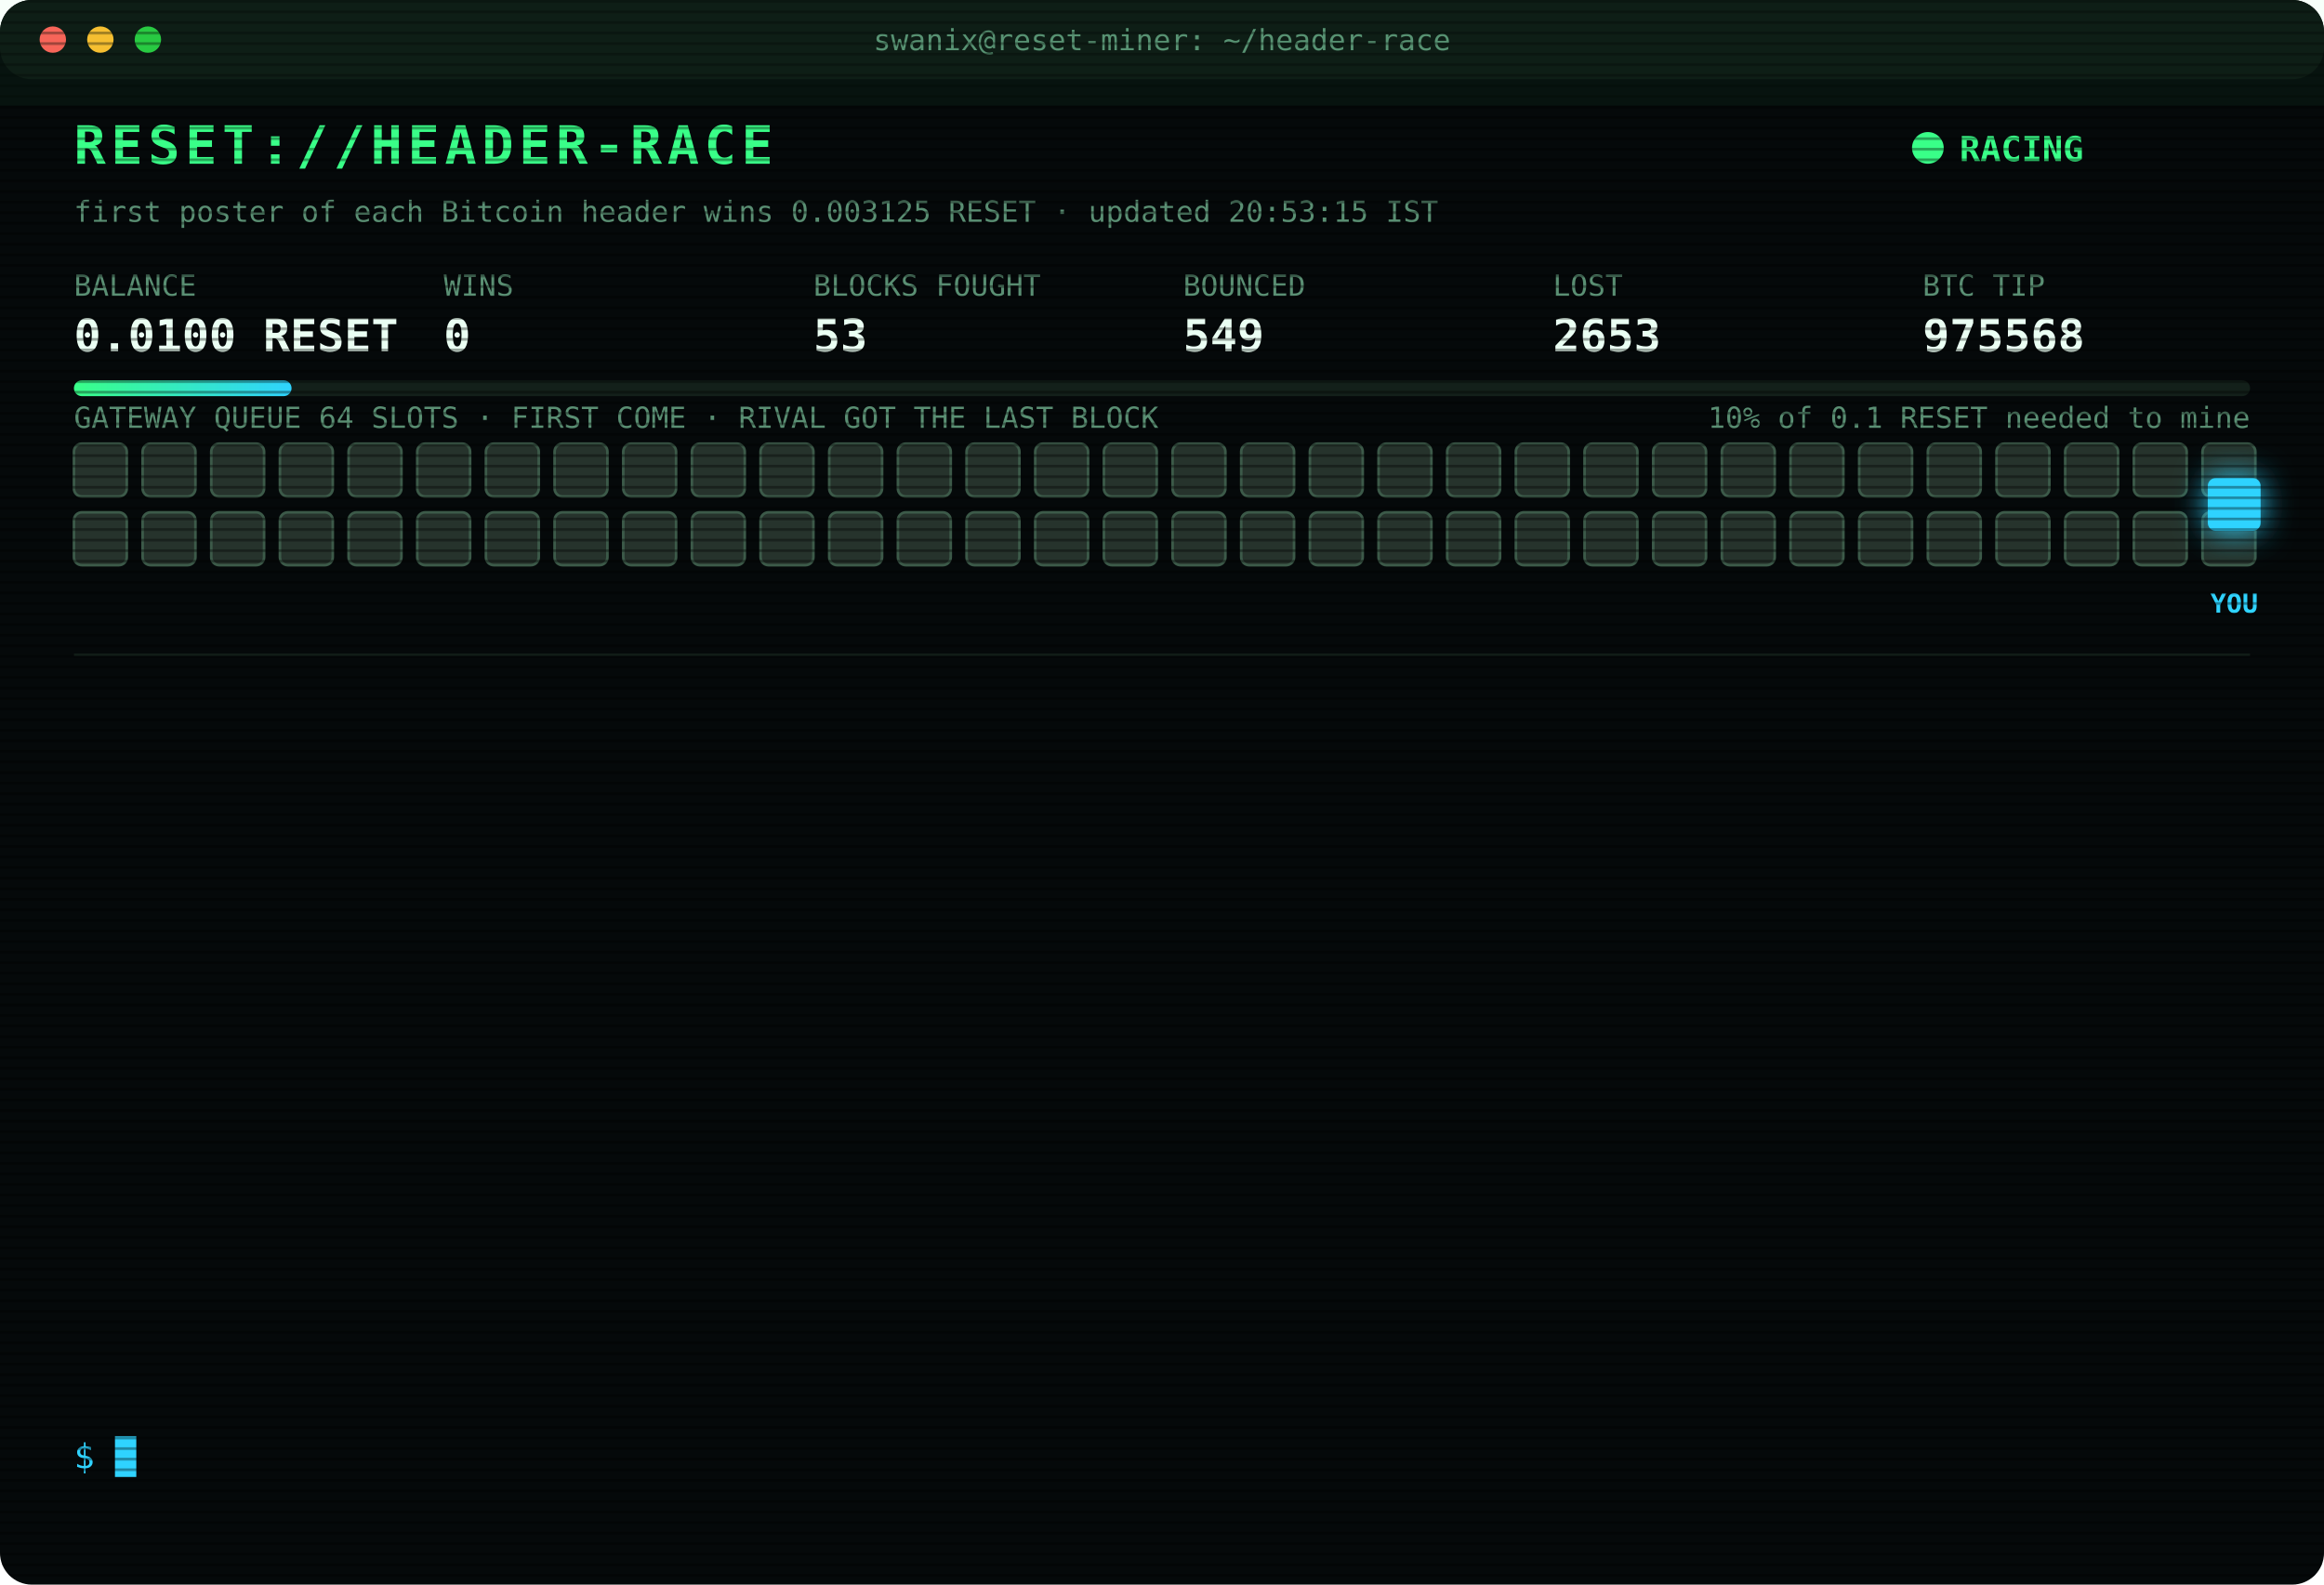
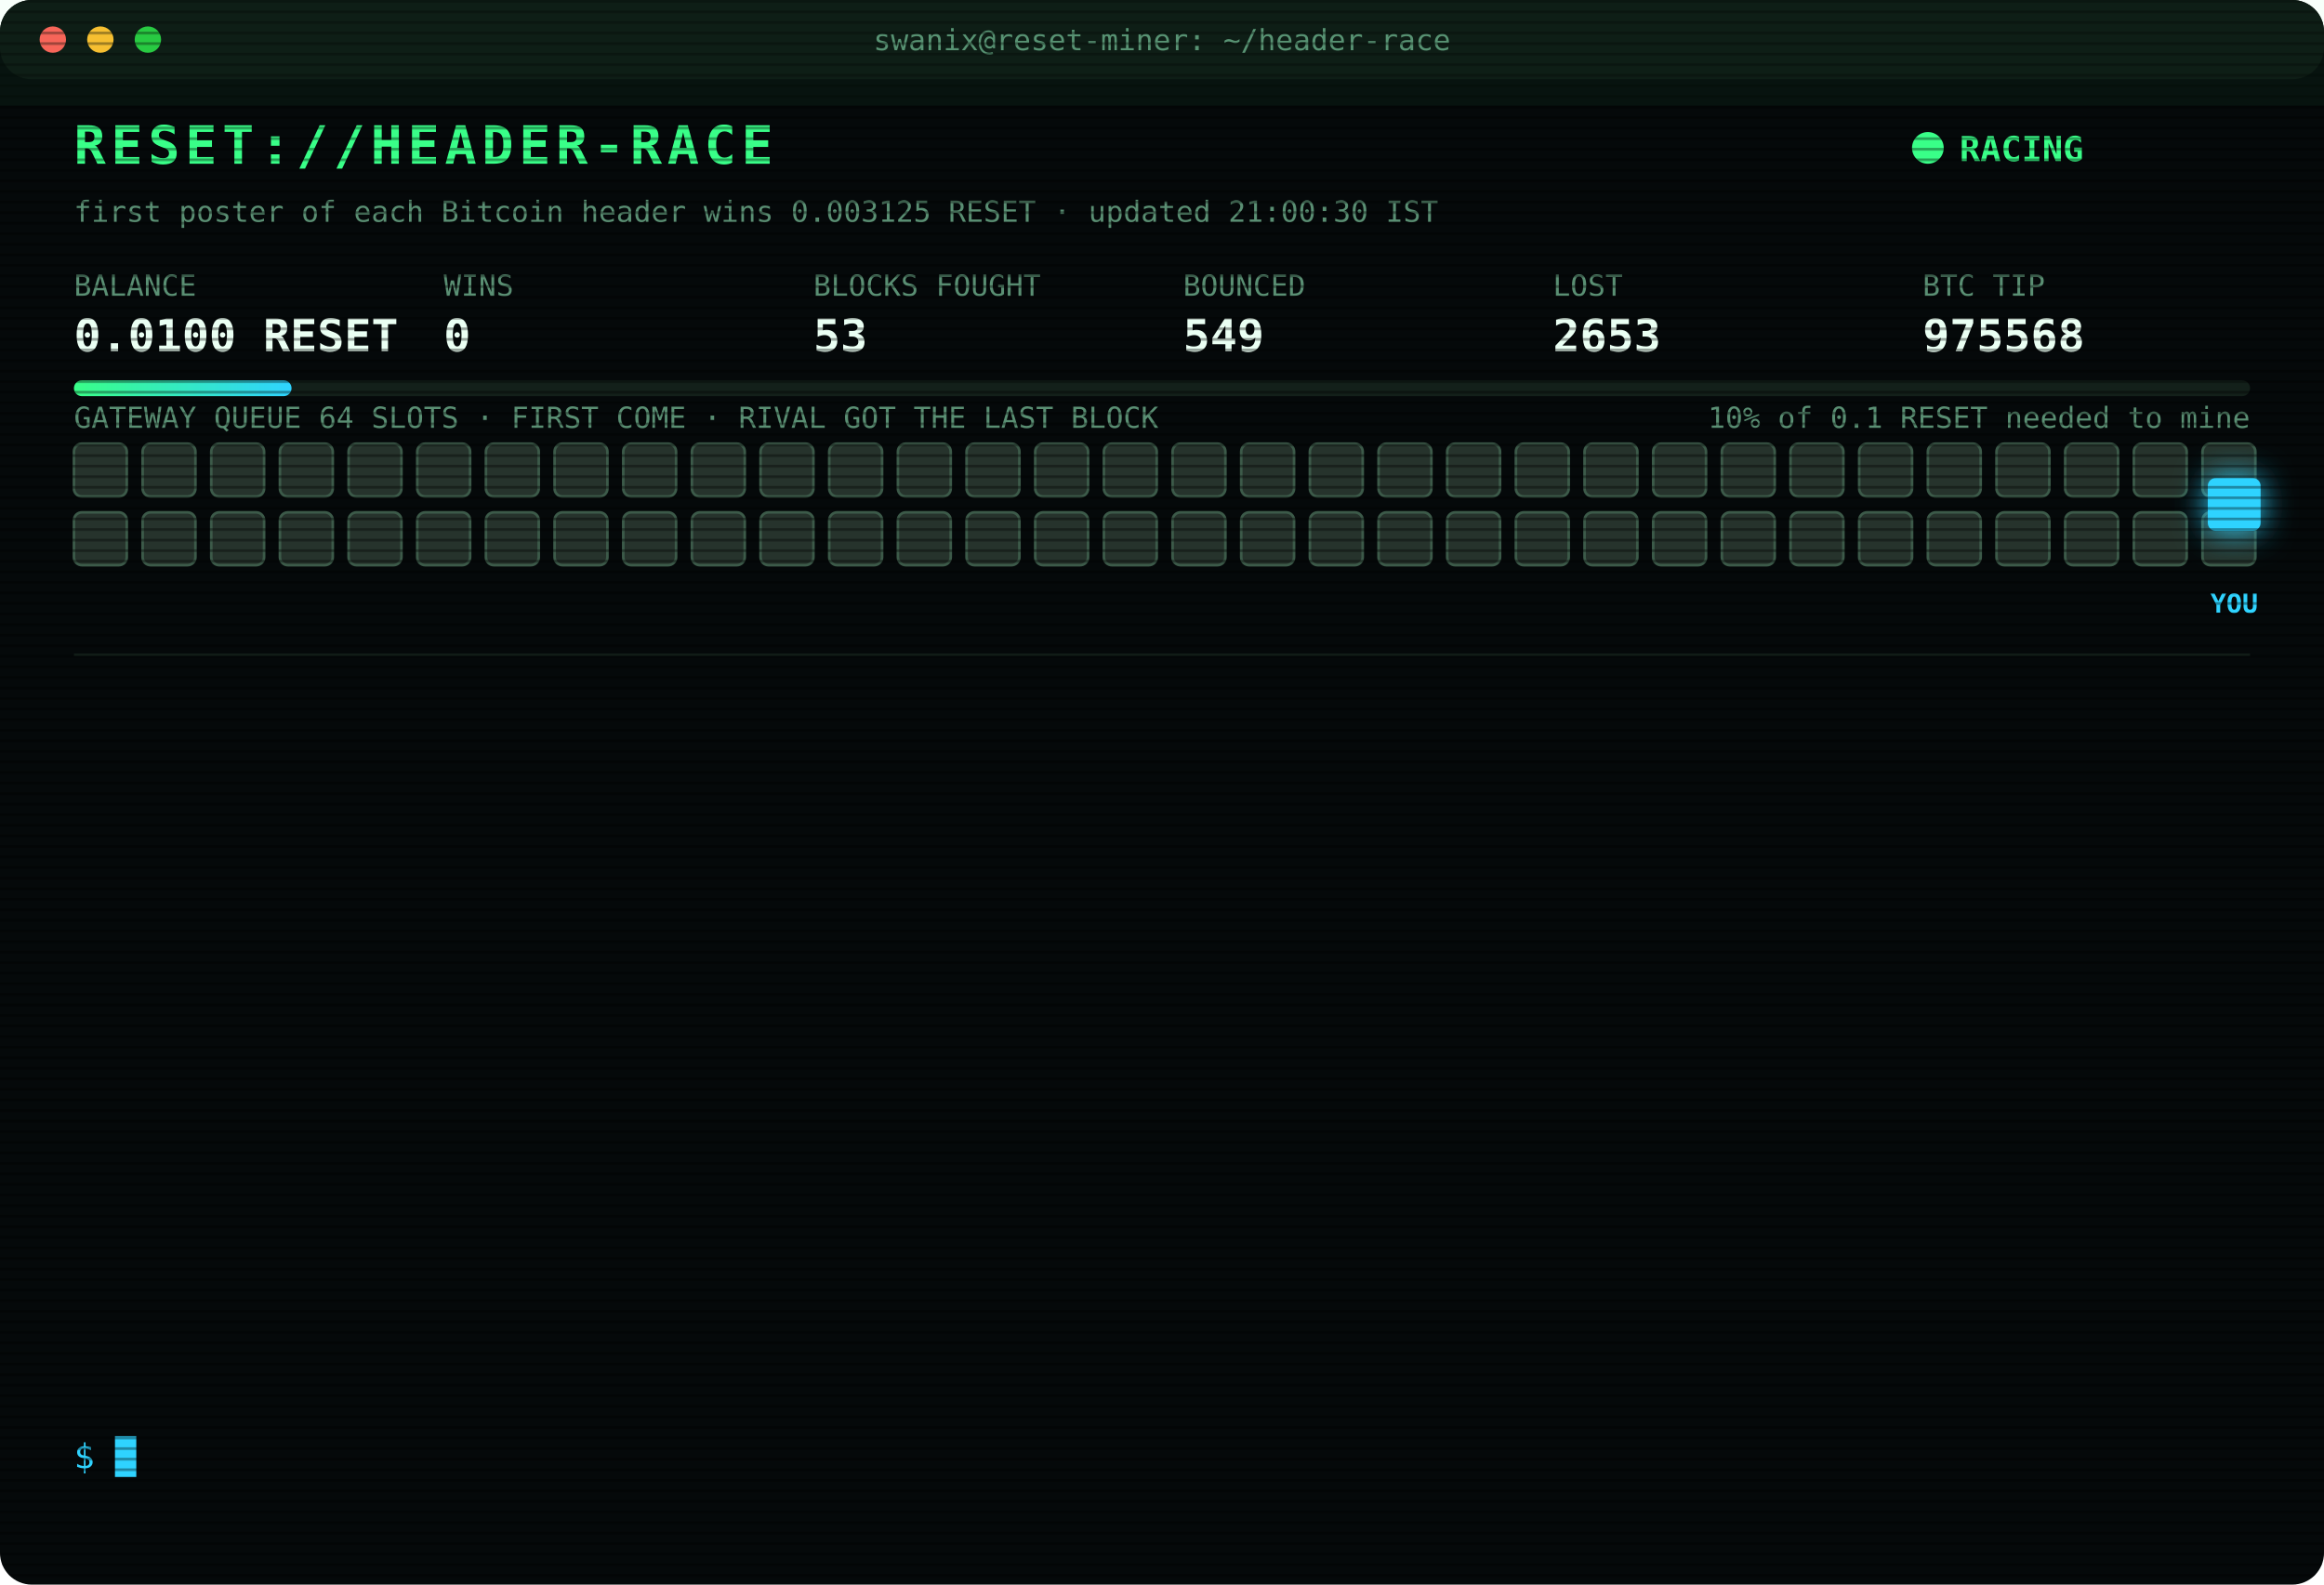
<svg xmlns="http://www.w3.org/2000/svg" width="880" height="600" viewBox="0 0 880 600" font-family="ui-monospace,SFMono-Regular,Menlo,Consolas,monospace">
  <style>
text{font-size:13px;fill:#7CFFB2}
.title{font-size:20px;font-weight:700;fill:#39FF88;letter-spacing:2px;animation:glitch 3s infinite steps(1)}
.sub{fill:#2fd3ff}.k{fill:#5a8f73;font-size:11px}.v{font-size:17px;font-weight:700;fill:#eafff3}
.ts{fill:#3f6b56}.boot{fill:#2fd3ff}.dim{fill:#5a8f73}.bad{fill:#ff4d6d}.warn{fill:#ffd23f}.mag{fill:#ff5cf0}.win{fill:#39FF88;font-weight:700}
.tag{font-size:10px;fill:#2fd3ff;font-weight:700}
.rival{fill:#26332c;stroke:#3c5a49;animation:jam 1.2s infinite alternate}
.idle{fill:#141c18;stroke:#22302a;animation:breathe 4s infinite}
.me{fill:#2fd3ff;filter:drop-shadow(0 0 6px #2fd3ff)}
.hover{animation:nudge 1.1s infinite ease-in-out}.bounce{animation:kick 1.4s infinite}
.ln{opacity:0;animation:in .4s forwards}
.cur{animation:blink 1s infinite steps(1)}
.scan{animation:scan 6s infinite linear}
.led{animation:blink 1.4s infinite}
@keyframes in{from{opacity:0;transform:translateX(-6px)}to{opacity:1;transform:none}}
@keyframes blink{50%{opacity:0}}
@keyframes jam{to{fill:#33463b}}
@keyframes breathe{50%{opacity:.4}}
@keyframes nudge{50%{transform:translateX(-10px)}}
@keyframes kick{0%,100%{transform:none}30%{transform:translateX(-14px)}55%{transform:translateX(10px) translateY(-6px)}}
@keyframes glitch{0%,92%{transform:none}93%{transform:translateX(2px);fill:#ff4d6d}95%{transform:translateX(-2px);fill:#2fd3ff}97%{transform:none}}
@keyframes scan{from{transform:translateY(-40px)}to{transform:translateY(600px)}}
</style>
  <defs>
    <pattern id="sl" width="4" height="4" patternUnits="userSpaceOnUse">
      <rect width="4" height="1" fill="#000" opacity=".35" />
    </pattern>
    <linearGradient id="bar">
      <stop offset="0" stop-color="#39FF88" />
      <stop offset="1" stop-color="#2fd3ff" />
    </linearGradient>
  </defs>
  <rect width="880" height="600" rx="12" fill="#05090a" />
  <rect width="880" height="30" rx="12" fill="#0d1512" />
  <circle cx="20" cy="15" r="5" fill="#ff5f57" />
  <circle cx="38" cy="15" r="5" fill="#febc2e" />
  <circle cx="56" cy="15" r="5" fill="#28c840" />
  <text x="440" y="19" text-anchor="middle" class="k">swanix@reset-miner: ~/header-race</text>
  <text x="28" y="62" class="title">RESET://HEADER-RACE</text>
  <circle class="led" cx="730" cy="56" r="6" fill="#39FF88" />
  <text x="742" y="61" class="win">RACING</text>
-   <text x="28" y="84" class="k">first poster of each Bitcoin header wins 0.003125 RESET · updated 20:53:15 IST</text>
+   <text x="28" y="84" class="k">first poster of each Bitcoin header wins 0.003125 RESET · updated 21:00:30 IST</text>
  <text x="28" y="112" class="k">BALANCE</text>
  <text x="28" y="133" class="v">0.0100 RESET</text>
  <text x="168" y="112" class="k">WINS</text>
  <text x="168" y="133" class="v">0</text>
  <text x="308" y="112" class="k">BLOCKS FOUGHT</text>
  <text x="308" y="133" class="v">53</text>
  <text x="448" y="112" class="k">BOUNCED</text>
  <text x="448" y="133" class="v">549</text>
  <text x="588" y="112" class="k">LOST</text>
  <text x="588" y="133" class="v">2653</text>
  <text x="728" y="112" class="k">BTC TIP</text>
  <text x="728" y="133" class="v">975568</text>
  <rect x="28" y="144" width="824" height="6" rx="3" fill="#13201a" />
  <rect x="28" y="144" width="82.4" height="6" rx="3" fill="url(#bar)" />
  <text x="852" y="162" text-anchor="end" class="k">10% of 0.1 RESET needed to mine</text>
  <text x="28" y="162" class="k">GATEWAY QUEUE 64 SLOTS · FIRST COME · RIVAL GOT THE LAST BLOCK</text>
  <rect class="rival" x="28" y="168" width="20" height="20" rx="3" style="animation-delay:0.00s" />
  <rect class="rival" x="54" y="168" width="20" height="20" rx="3" style="animation-delay:0.05s" />
  <rect class="rival" x="80" y="168" width="20" height="20" rx="3" style="animation-delay:0.10s" />
  <rect class="rival" x="106" y="168" width="20" height="20" rx="3" style="animation-delay:0.15s" />
  <rect class="rival" x="132" y="168" width="20" height="20" rx="3" style="animation-delay:0.20s" />
  <rect class="rival" x="158" y="168" width="20" height="20" rx="3" style="animation-delay:0.25s" />
  <rect class="rival" x="184" y="168" width="20" height="20" rx="3" style="animation-delay:0.30s" />
  <rect class="rival" x="210" y="168" width="20" height="20" rx="3" style="animation-delay:0.35s" />
  <rect class="rival" x="236" y="168" width="20" height="20" rx="3" style="animation-delay:0.40s" />
  <rect class="rival" x="262" y="168" width="20" height="20" rx="3" style="animation-delay:0.45s" />
  <rect class="rival" x="288" y="168" width="20" height="20" rx="3" style="animation-delay:0.50s" />
  <rect class="rival" x="314" y="168" width="20" height="20" rx="3" style="animation-delay:0.55s" />
  <rect class="rival" x="340" y="168" width="20" height="20" rx="3" style="animation-delay:0.60s" />
  <rect class="rival" x="366" y="168" width="20" height="20" rx="3" style="animation-delay:0.65s" />
  <rect class="rival" x="392" y="168" width="20" height="20" rx="3" style="animation-delay:0.70s" />
  <rect class="rival" x="418" y="168" width="20" height="20" rx="3" style="animation-delay:0.75s" />
  <rect class="rival" x="444" y="168" width="20" height="20" rx="3" style="animation-delay:0.80s" />
  <rect class="rival" x="470" y="168" width="20" height="20" rx="3" style="animation-delay:0.85s" />
  <rect class="rival" x="496" y="168" width="20" height="20" rx="3" style="animation-delay:0.90s" />
  <rect class="rival" x="522" y="168" width="20" height="20" rx="3" style="animation-delay:0.95s" />
  <rect class="rival" x="548" y="168" width="20" height="20" rx="3" style="animation-delay:1.00s" />
  <rect class="rival" x="574" y="168" width="20" height="20" rx="3" style="animation-delay:1.05s" />
  <rect class="rival" x="600" y="168" width="20" height="20" rx="3" style="animation-delay:1.10s" />
  <rect class="rival" x="626" y="168" width="20" height="20" rx="3" style="animation-delay:1.15s" />
  <rect class="rival" x="652" y="168" width="20" height="20" rx="3" style="animation-delay:1.20s" />
  <rect class="rival" x="678" y="168" width="20" height="20" rx="3" style="animation-delay:1.25s" />
  <rect class="rival" x="704" y="168" width="20" height="20" rx="3" style="animation-delay:1.30s" />
  <rect class="rival" x="730" y="168" width="20" height="20" rx="3" style="animation-delay:1.35s" />
  <rect class="rival" x="756" y="168" width="20" height="20" rx="3" style="animation-delay:1.40s" />
  <rect class="rival" x="782" y="168" width="20" height="20" rx="3" style="animation-delay:1.45s" />
  <rect class="rival" x="808" y="168" width="20" height="20" rx="3" style="animation-delay:1.50s" />
  <rect class="rival" x="834" y="168" width="20" height="20" rx="3" style="animation-delay:1.55s" />
  <rect class="rival" x="28" y="194" width="20" height="20" rx="3" style="animation-delay:1.60s" />
  <rect class="rival" x="54" y="194" width="20" height="20" rx="3" style="animation-delay:1.65s" />
  <rect class="rival" x="80" y="194" width="20" height="20" rx="3" style="animation-delay:1.70s" />
  <rect class="rival" x="106" y="194" width="20" height="20" rx="3" style="animation-delay:1.75s" />
  <rect class="rival" x="132" y="194" width="20" height="20" rx="3" style="animation-delay:1.80s" />
  <rect class="rival" x="158" y="194" width="20" height="20" rx="3" style="animation-delay:1.85s" />
  <rect class="rival" x="184" y="194" width="20" height="20" rx="3" style="animation-delay:1.90s" />
  <rect class="rival" x="210" y="194" width="20" height="20" rx="3" style="animation-delay:1.95s" />
  <rect class="rival" x="236" y="194" width="20" height="20" rx="3" style="animation-delay:2.00s" />
  <rect class="rival" x="262" y="194" width="20" height="20" rx="3" style="animation-delay:2.05s" />
  <rect class="rival" x="288" y="194" width="20" height="20" rx="3" style="animation-delay:2.10s" />
  <rect class="rival" x="314" y="194" width="20" height="20" rx="3" style="animation-delay:2.15s" />
  <rect class="rival" x="340" y="194" width="20" height="20" rx="3" style="animation-delay:2.20s" />
  <rect class="rival" x="366" y="194" width="20" height="20" rx="3" style="animation-delay:2.25s" />
  <rect class="rival" x="392" y="194" width="20" height="20" rx="3" style="animation-delay:2.30s" />
  <rect class="rival" x="418" y="194" width="20" height="20" rx="3" style="animation-delay:2.35s" />
  <rect class="rival" x="444" y="194" width="20" height="20" rx="3" style="animation-delay:2.40s" />
  <rect class="rival" x="470" y="194" width="20" height="20" rx="3" style="animation-delay:2.45s" />
  <rect class="rival" x="496" y="194" width="20" height="20" rx="3" style="animation-delay:2.50s" />
  <rect class="rival" x="522" y="194" width="20" height="20" rx="3" style="animation-delay:2.55s" />
  <rect class="rival" x="548" y="194" width="20" height="20" rx="3" style="animation-delay:2.60s" />
  <rect class="rival" x="574" y="194" width="20" height="20" rx="3" style="animation-delay:2.65s" />
  <rect class="rival" x="600" y="194" width="20" height="20" rx="3" style="animation-delay:2.70s" />
  <rect class="rival" x="626" y="194" width="20" height="20" rx="3" style="animation-delay:2.75s" />
  <rect class="rival" x="652" y="194" width="20" height="20" rx="3" style="animation-delay:2.80s" />
  <rect class="rival" x="678" y="194" width="20" height="20" rx="3" style="animation-delay:2.85s" />
  <rect class="rival" x="704" y="194" width="20" height="20" rx="3" style="animation-delay:2.90s" />
  <rect class="rival" x="730" y="194" width="20" height="20" rx="3" style="animation-delay:2.95s" />
  <rect class="rival" x="756" y="194" width="20" height="20" rx="3" style="animation-delay:3.00s" />
  <rect class="rival" x="782" y="194" width="20" height="20" rx="3" style="animation-delay:3.05s" />
  <rect class="rival" x="808" y="194" width="20" height="20" rx="3" style="animation-delay:3.10s" />
  <rect class="rival" x="834" y="194" width="20" height="20" rx="3" style="animation-delay:3.15s" />
  <g class="hover">
    <rect class="me" x="836" y="181" width="20" height="20" rx="3" />
    <text class="tag" x="846" y="232" text-anchor="middle">YOU</text>
  </g>
  <line x1="28" x2="852" y1="248" y2="248" stroke="#13201a" />
  <g class="ln" style="animation-delay:0.40s">
    <text x="28" y="270" class="ts">19:04:32</text>
    <text x="104" y="270" class="bad">[LOST] #975557 taken by a rival miner</text>
  </g>
  <g class="ln" style="animation-delay:0.65s">
    <text x="28" y="292" class="ts">19:17:30</text>
    <text x="104" y="292" class="bad">[GATEWAY DOWN] no response · 2760ms</text>
  </g>
  <g class="ln" style="animation-delay:0.90s">
    <text x="28" y="314" class="ts">19:17:30</text>
    <text x="104" y="314" class="bad">[LOST] #975559 taken by a rival miner</text>
  </g>
  <g class="ln" style="animation-delay:1.15s">
    <text x="28" y="336" class="ts">19:24:25</text>
    <text x="104" y="336" class="bad">[LOST] #975560 taken by a rival miner</text>
  </g>
  <g class="ln" style="animation-delay:1.40s">
    <text x="28" y="358" class="ts">19:51:57</text>
    <text x="104" y="358" class="bad">[LOST] #975562 taken by a rival miner</text>
  </g>
  <g class="ln" style="animation-delay:1.65s">
    <text x="28" y="380" class="ts">20:14:17</text>
    <text x="104" y="380" class="bad">[GATEWAY DOWN] no response · 1174ms</text>
  </g>
  <g class="ln" style="animation-delay:1.90s">
    <text x="28" y="402" class="ts">20:22:15</text>
    <text x="104" y="402" class="bad">[LOST] #975563 taken by a rival miner</text>
  </g>
  <g class="ln" style="animation-delay:2.15s">
    <text x="28" y="424" class="ts">20:22:45</text>
    <text x="104" y="424" class="bad">[LOST] #975564 taken by a rival miner</text>
  </g>
  <g class="ln" style="animation-delay:2.40s">
    <text x="28" y="446" class="ts">20:33:56</text>
    <text x="104" y="446" class="mag">[??] #975565 sent, no receipt · may have landed</text>
  </g>
  <g class="ln" style="animation-delay:2.65s">
    <text x="28" y="468" class="ts">20:33:56</text>
    <text x="104" y="468" class="bad">[LOST] #975565 taken by a rival miner</text>
  </g>
  <g class="ln" style="animation-delay:2.90s">
    <text x="28" y="490" class="ts">20:37:43</text>
    <text x="104" y="490" class="bad">[LOST] #975566 taken by a rival miner</text>
  </g>
  <g class="ln" style="animation-delay:3.15s">
    <text x="28" y="512" class="ts">20:47:51</text>
    <text x="104" y="512" class="bad">[LOST] #975567 taken by a rival miner</text>
  </g>
  <g class="ln" style="animation-delay:3.40s">
    <text x="28" y="534" class="ts">20:53:15</text>
    <text x="104" y="534" class="bad">[LOST] #975568 taken by a rival miner</text>
  </g>
  <text x="28" y="556" class="sub">$ <tspan class="cur">█</tspan>
  </text>
  <rect width="880" height="600" rx="12" fill="url(#sl)" pointer-events="none" />
  <rect class="scan" width="880" height="40" fill="#39FF88" opacity=".04" />
</svg>
